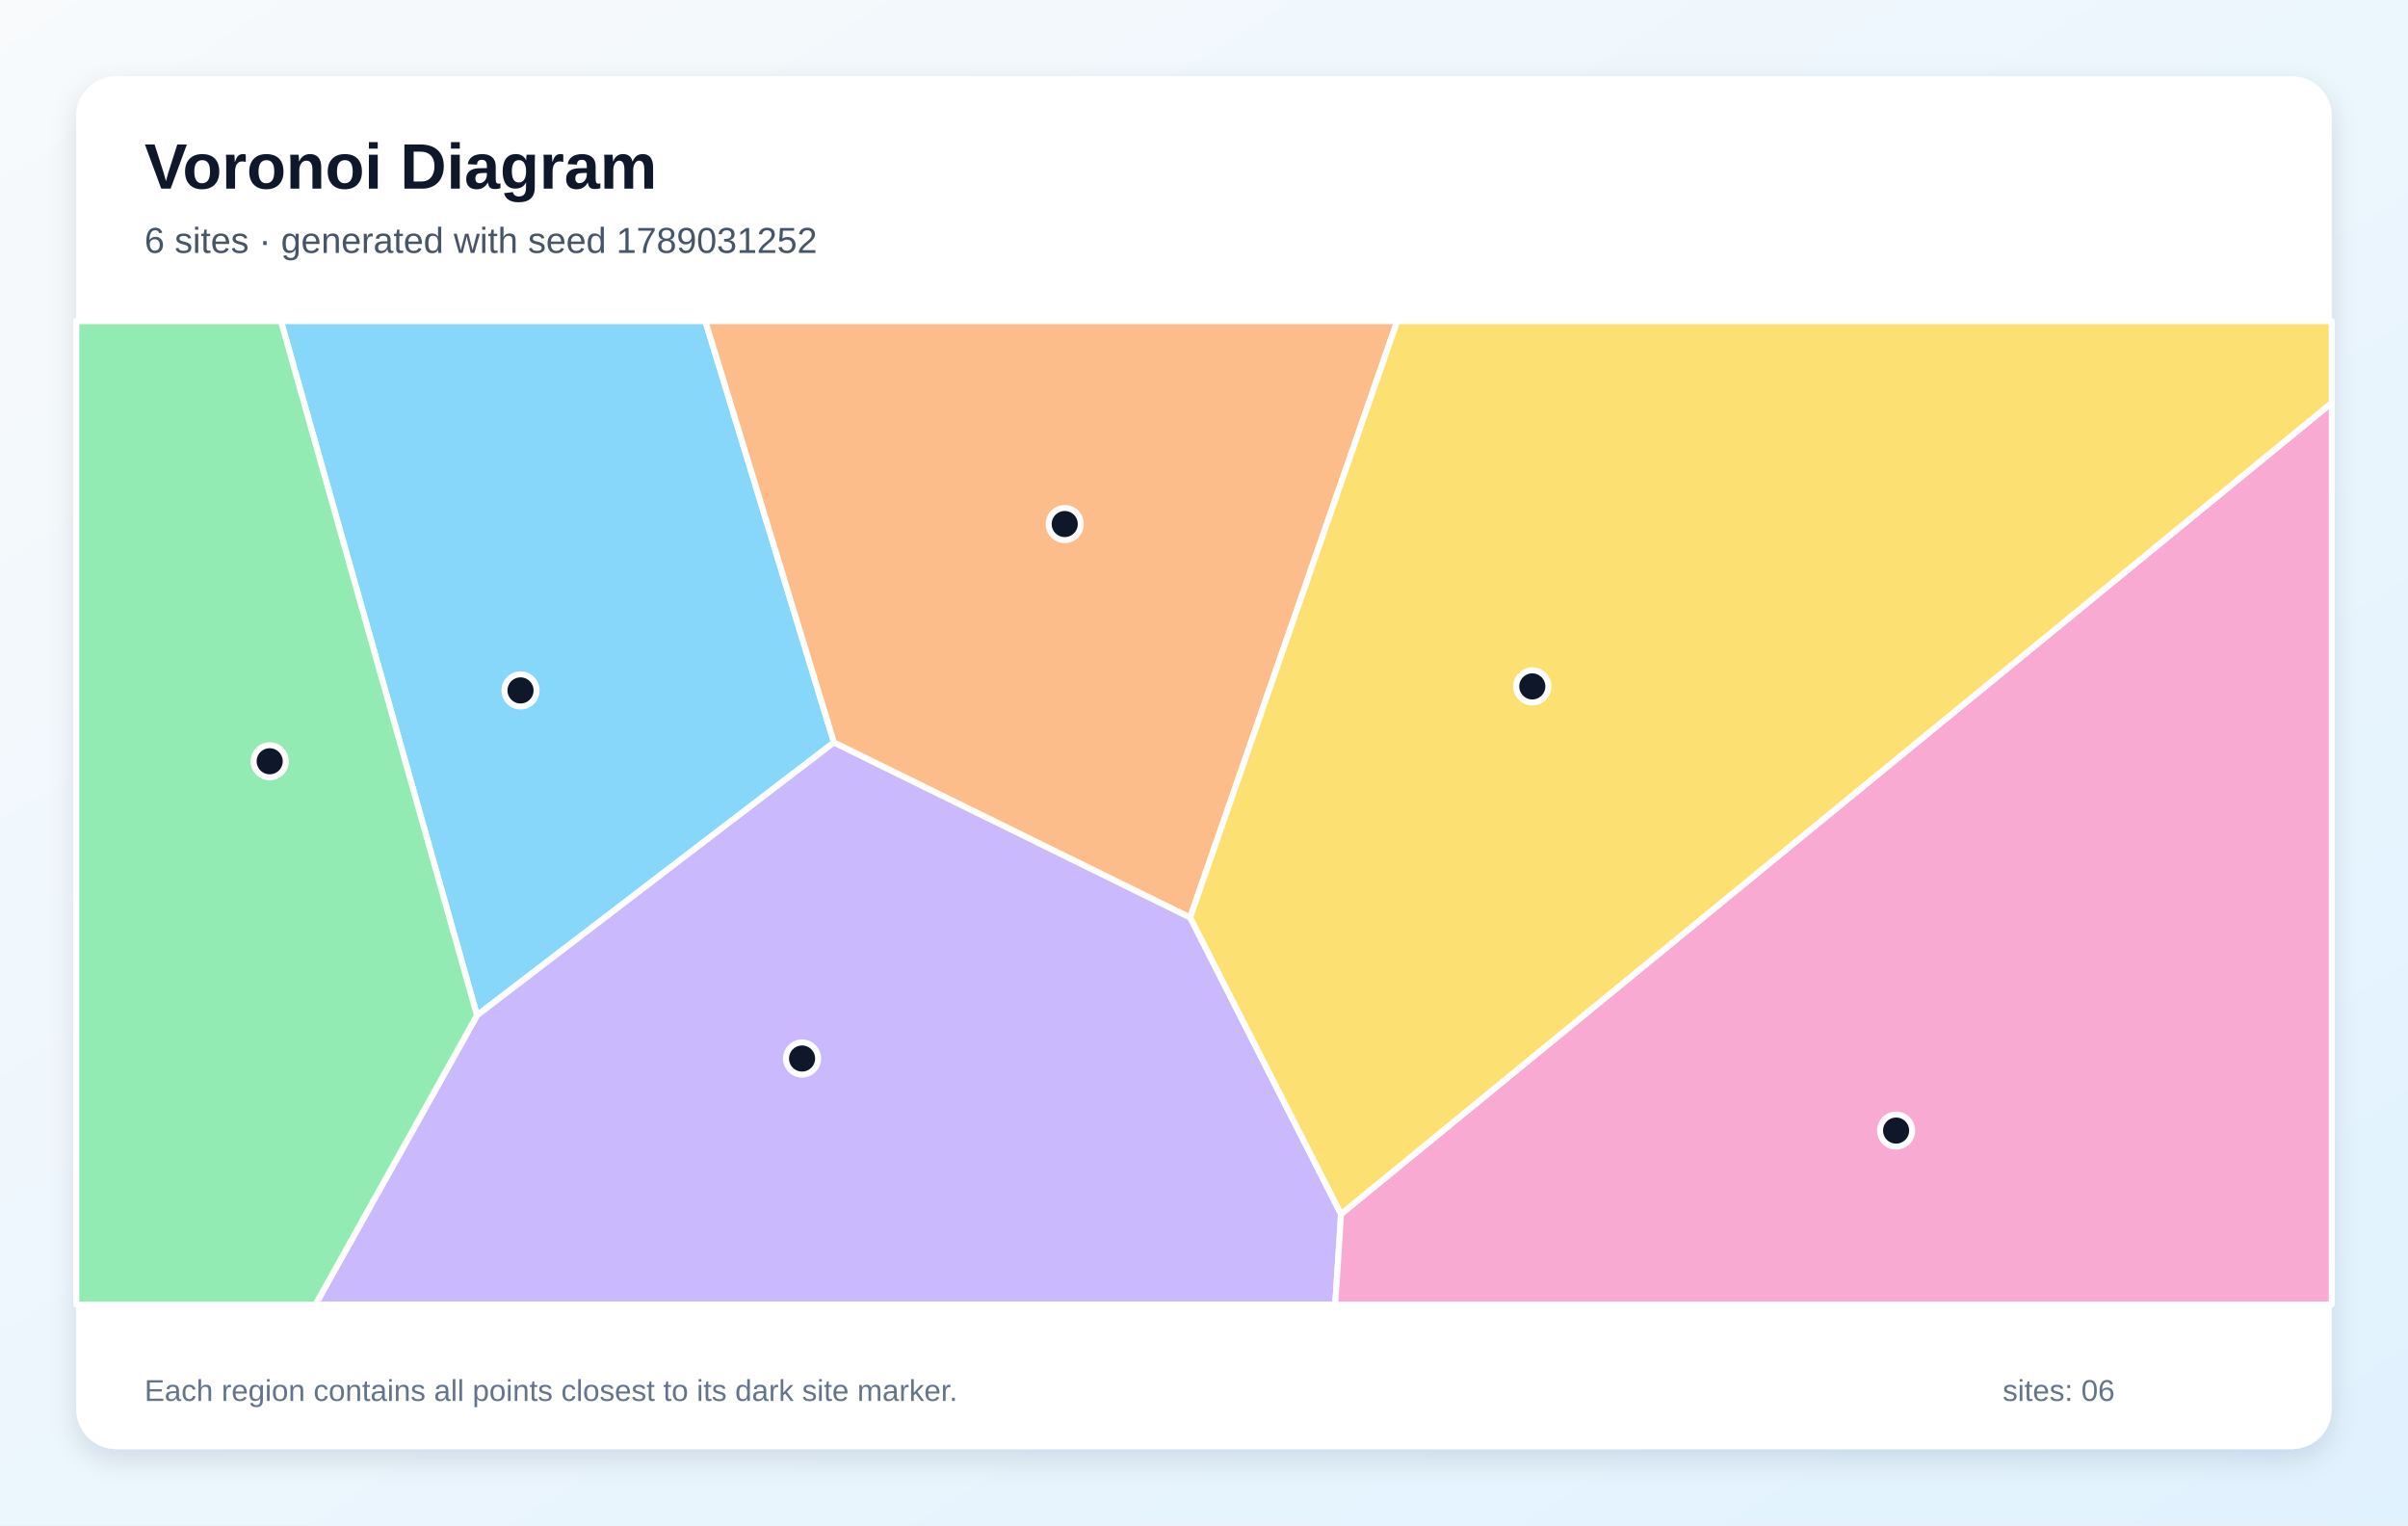
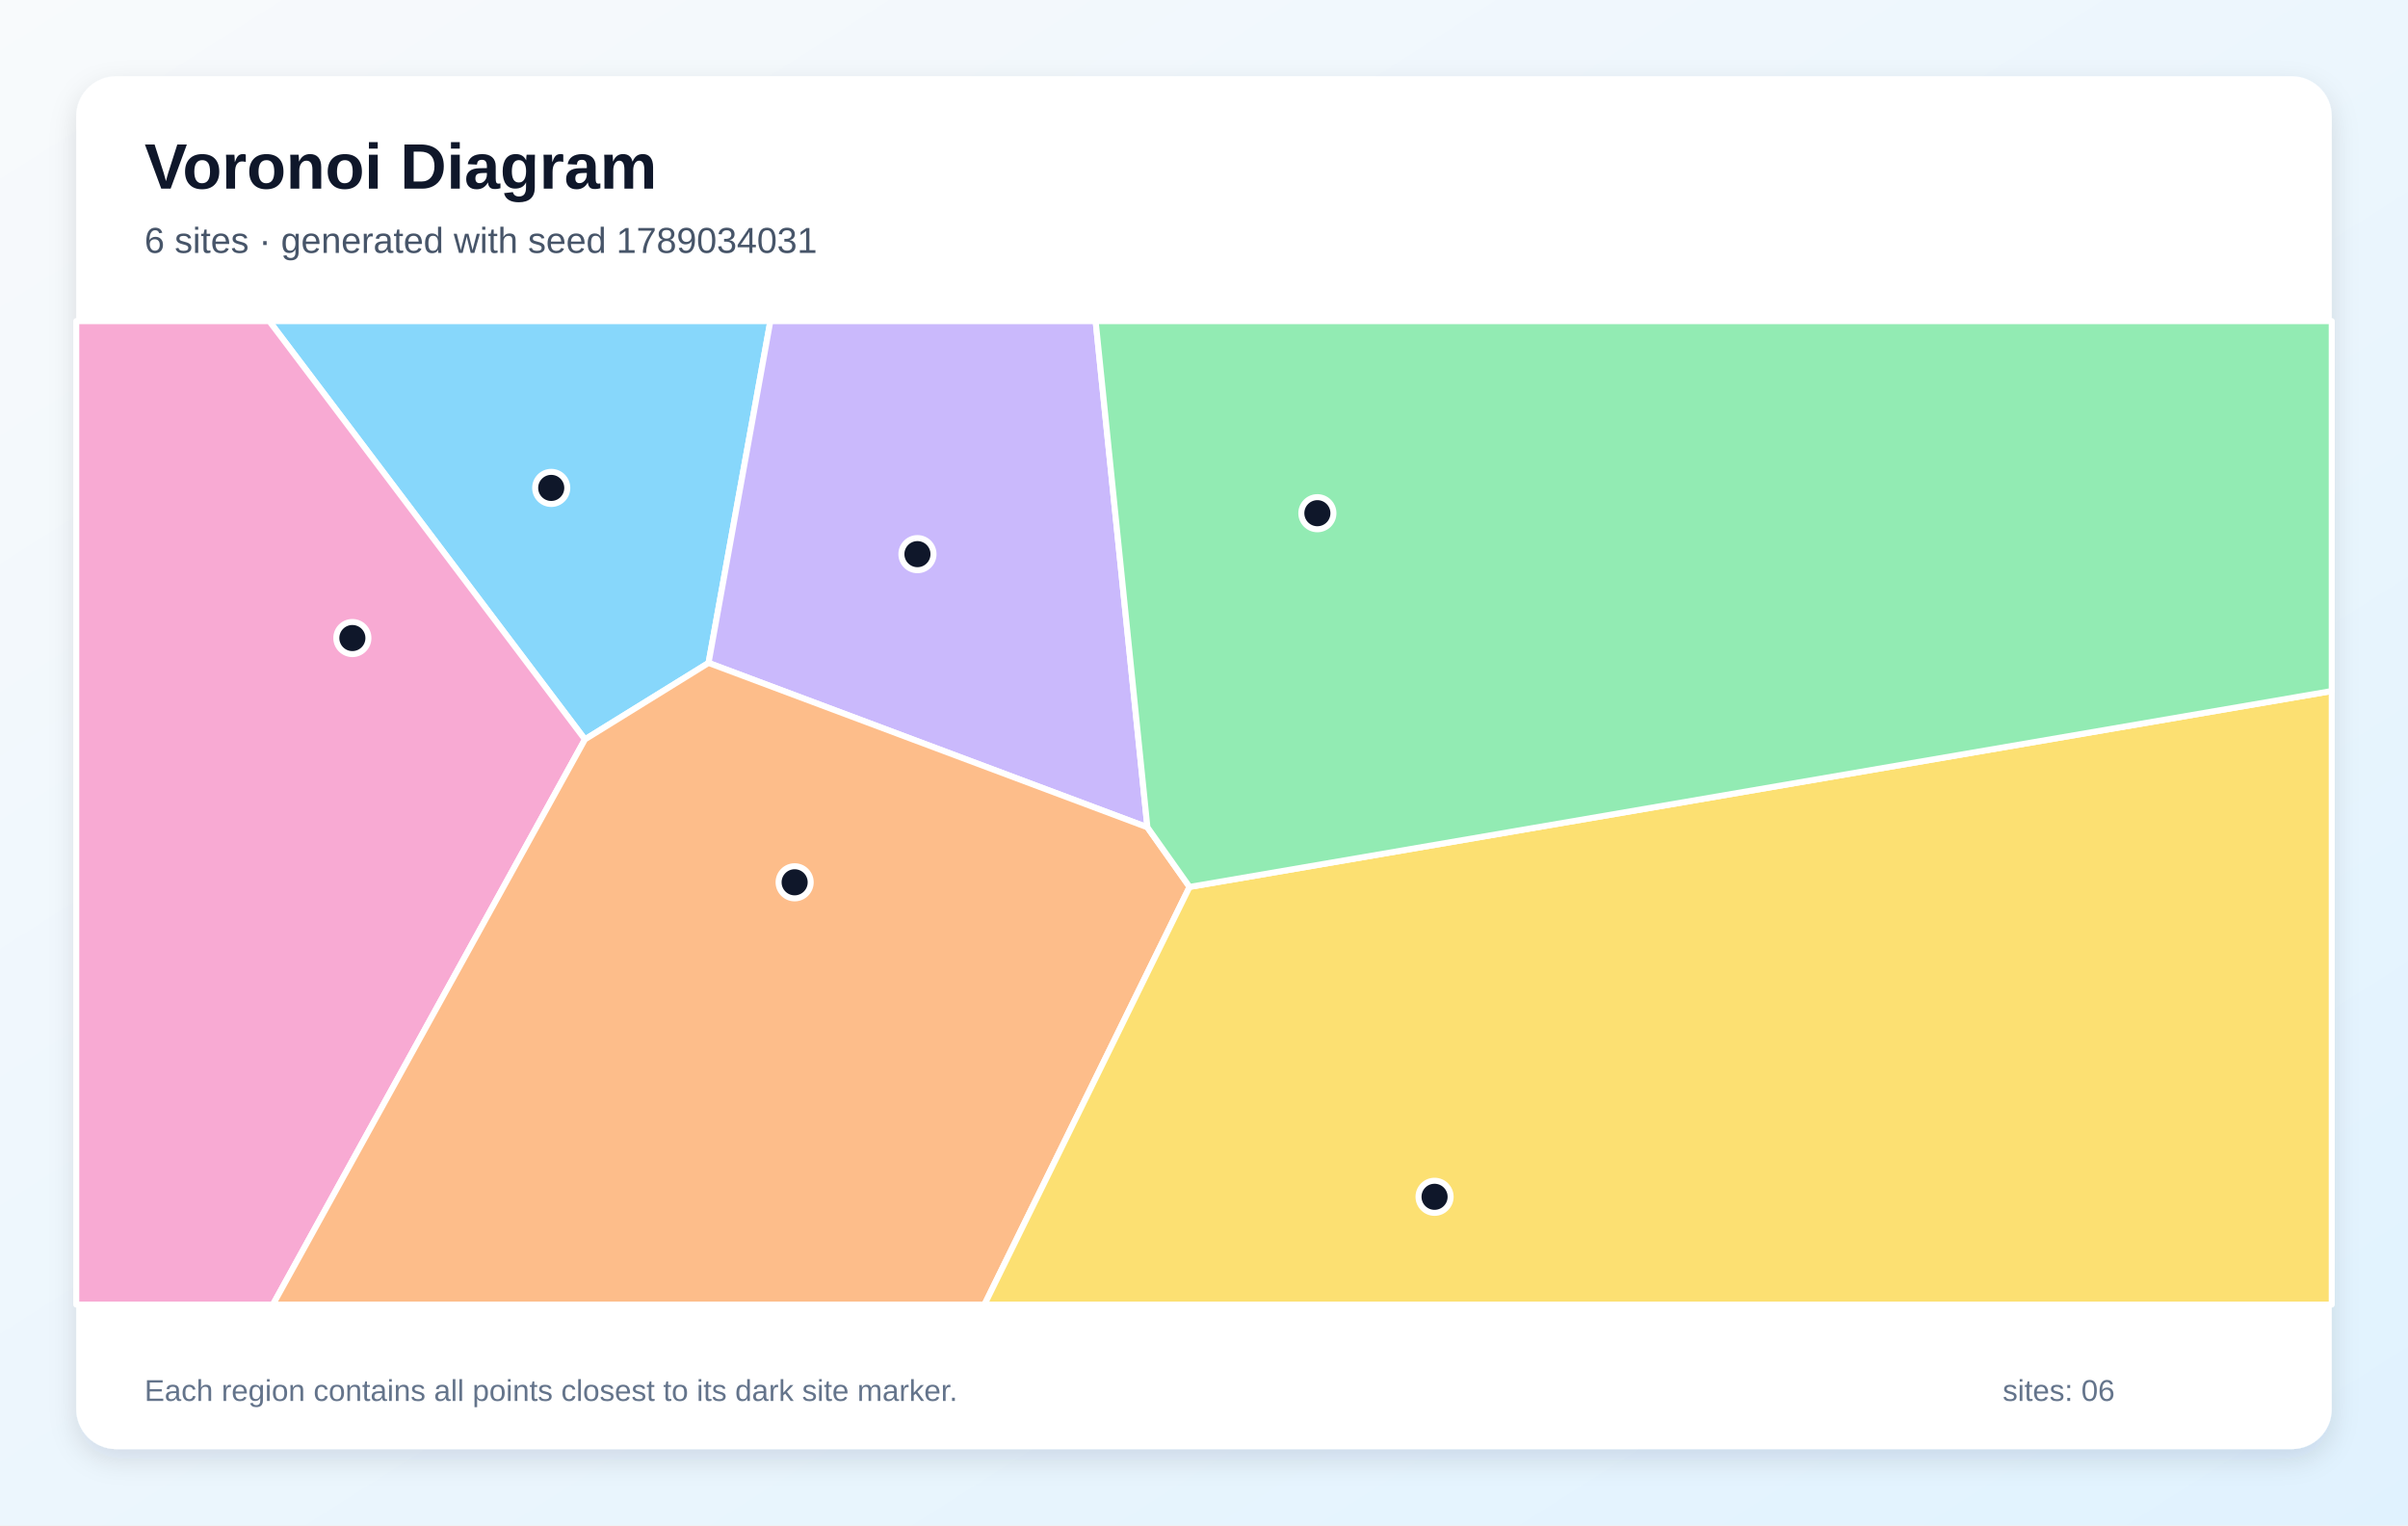
<svg xmlns="http://www.w3.org/2000/svg" width="1200" height="760" viewBox="0 0 1200 760" role="img" aria-labelledby="title description">
  <defs>
    <linearGradient id="background" x1="0" y1="0" x2="1" y2="1">
      <stop stop-color="#F8FAFC" />
      <stop offset="1" stop-color="#E0F2FE" />
    </linearGradient>
    <filter id="shadow" x="-10%" y="-10%" width="120%" height="120%">
      <feDropShadow dx="0" dy="5" stdDeviation="7" flood-color="#0F172A" flood-opacity=".12" />
    </filter>
  </defs>
  <rect width="1200" height="760" fill="url(#background)" />
  <rect x="38" y="38" width="1124" height="684" rx="20" fill="#FFFFFF" filter="url(#shadow)" />
  <g font-family="Arial, sans-serif">
    <text x="72" y="94" font-size="32" font-weight="700" fill="#0F172A">Voronoi Diagram</text>
-     <text x="72" y="126" font-size="18" fill="#475569">6 sites · generated with seed 1789031252</text>
+     <text x="72" y="126" font-size="18" fill="#475569">6 sites · generated with seed 1789034031</text>
  </g>
  <g stroke="#FFFFFF" stroke-width="3" stroke-linejoin="round">
-     <polygon points="140.0,160.0 351.5,160.0 415.6,369.9 237.7,505.9" fill="#38BDF8" fill-opacity="0.60" />
-     <polygon points="237.7,505.9 415.6,369.9 593.1,457.1 668.3,604.9 665.4,650.0 157.2,650.0" fill="#A78BFA" fill-opacity="0.60" />
-     <polygon points="668.3,604.9 1162.0,200.7 1162.0,650.0 665.4,650.0" fill="#F472B6" fill-opacity="0.60" />
-     <polygon points="593.1,457.1 415.6,369.9 351.5,160.0 696.3,160.0" fill="#FB923C" fill-opacity="0.60" />
-     <polygon points="668.3,604.9 593.1,457.1 696.3,160.0 1162.0,160.0 1162.0,200.7" fill="#FACC15" fill-opacity="0.60" />
-     <polygon points="38.0,160.0 140.0,160.0 237.7,505.9 157.2,650.0 38.0,650.0" fill="#4ADE80" fill-opacity="0.60" />
+     <polygon points="291.5,368.4 134.2,160.0 383.9,160.0 353.1,330.3" fill="#38BDF8" fill-opacity="0.60" />
+     <polygon points="571.8,412.2 353.1,330.3 383.9,160.0 546.0,160.0" fill="#A78BFA" fill-opacity="0.60" />
+     <polygon points="38.0,160.0 134.2,160.0 291.5,368.4 136.0,650.0 38.0,650.0" fill="#F472B6" fill-opacity="0.60" />
+     <polygon points="291.5,368.4 353.1,330.3 571.8,412.2 592.8,441.9 490.6,650.0 136.0,650.0" fill="#FB923C" fill-opacity="0.60" />
+     <polygon points="592.8,441.9 1162.0,344.3 1162.0,650.0 490.6,650.0" fill="#FACC15" fill-opacity="0.60" />
+     <polygon points="592.8,441.9 571.8,412.2 546.0,160.0 1162.0,160.0 1162.0,344.3" fill="#4ADE80" fill-opacity="0.60" />
  </g>
  <g>
-     <circle cx="259.4" cy="344.0" r="8" fill="#0F172A" stroke="#FFFFFF" stroke-width="3" />
-     <circle cx="399.7" cy="527.4" r="8" fill="#0F172A" stroke="#FFFFFF" stroke-width="3" />
-     <circle cx="944.9" cy="563.3" r="8" fill="#0F172A" stroke="#FFFFFF" stroke-width="3" />
-     <circle cx="530.6" cy="261.1" r="8" fill="#0F172A" stroke="#FFFFFF" stroke-width="3" />
-     <circle cx="763.6" cy="342.0" r="8" fill="#0F172A" stroke="#FFFFFF" stroke-width="3" />
-     <circle cx="134.4" cy="379.3" r="8" fill="#0F172A" stroke="#FFFFFF" stroke-width="3" />
+     <circle cx="274.7" cy="243.1" r="8" fill="#0F172A" stroke="#FFFFFF" stroke-width="3" />
+     <circle cx="457.2" cy="276.1" r="8" fill="#0F172A" stroke="#FFFFFF" stroke-width="3" />
+     <circle cx="175.6" cy="317.9" r="8" fill="#0F172A" stroke="#FFFFFF" stroke-width="3" />
+     <circle cx="396.0" cy="439.6" r="8" fill="#0F172A" stroke="#FFFFFF" stroke-width="3" />
+     <circle cx="714.9" cy="596.3" r="8" fill="#0F172A" stroke="#FFFFFF" stroke-width="3" />
+     <circle cx="656.5" cy="255.7" r="8" fill="#0F172A" stroke="#FFFFFF" stroke-width="3" />
  </g>
  <g font-family="Arial, sans-serif" font-size="15" fill="#64748B">
    <text x="72" y="698">Each region contains all points closest to its dark site marker.</text>
    <text x="998" y="698">sites: 06</text>
  </g>
</svg>
